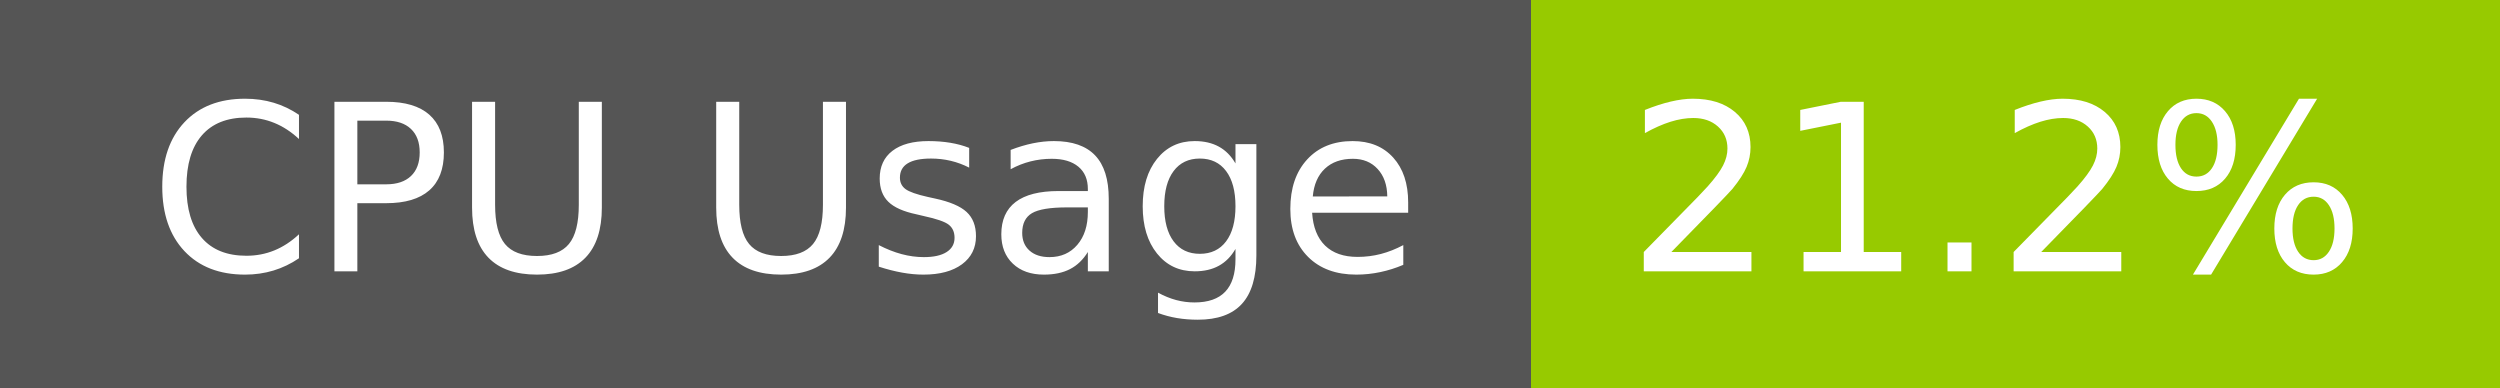
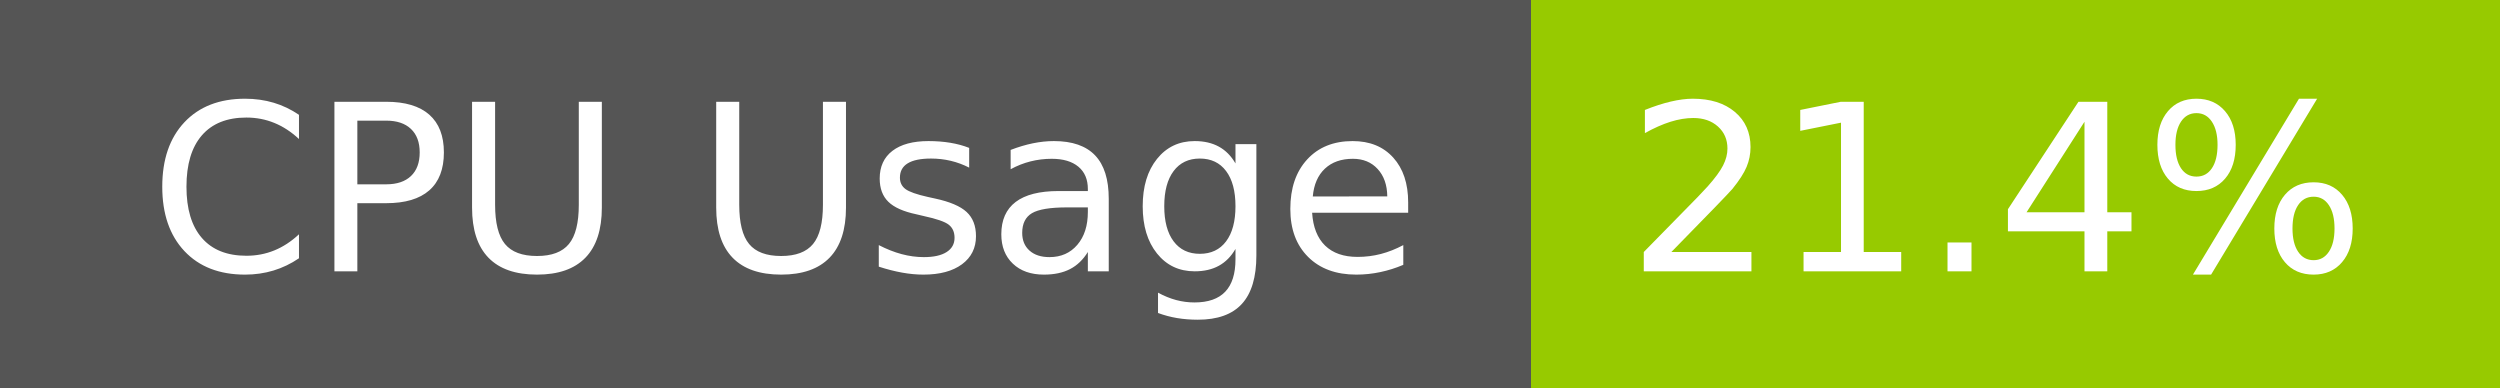
- <svg xmlns="http://www.w3.org/2000/svg" width="129" height="20" role="img" aria-label="CPU Usage: 21.2%">
+ <svg xmlns="http://www.w3.org/2000/svg" width="129" height="20" role="img" aria-label="CPU Usage: 21.4%">
  <g shape-rendering="crispEdges">
    <rect width="79" height="20" fill="#555" />
    <rect x="79" width="50" height="20" fill="#97ca00" />
  </g>
  <g fill="#fff" text-anchor="middle" font-family="Verdana,Geneva,DejaVu Sans,sans-serif" text-rendering="geometricPrecision" font-size="120">
    <text x="405" y="140" transform="scale(.1)" fill="#fff" textLength="665">CPU Usage</text>
-     <text x="1030" y="140" transform="scale(.1)" fill="#fff" textLength="390">21.2%</text>
+     <text x="1030" y="140" transform="scale(.1)" fill="#fff" textLength="390">21.4%</text>
  </g>
</svg>
